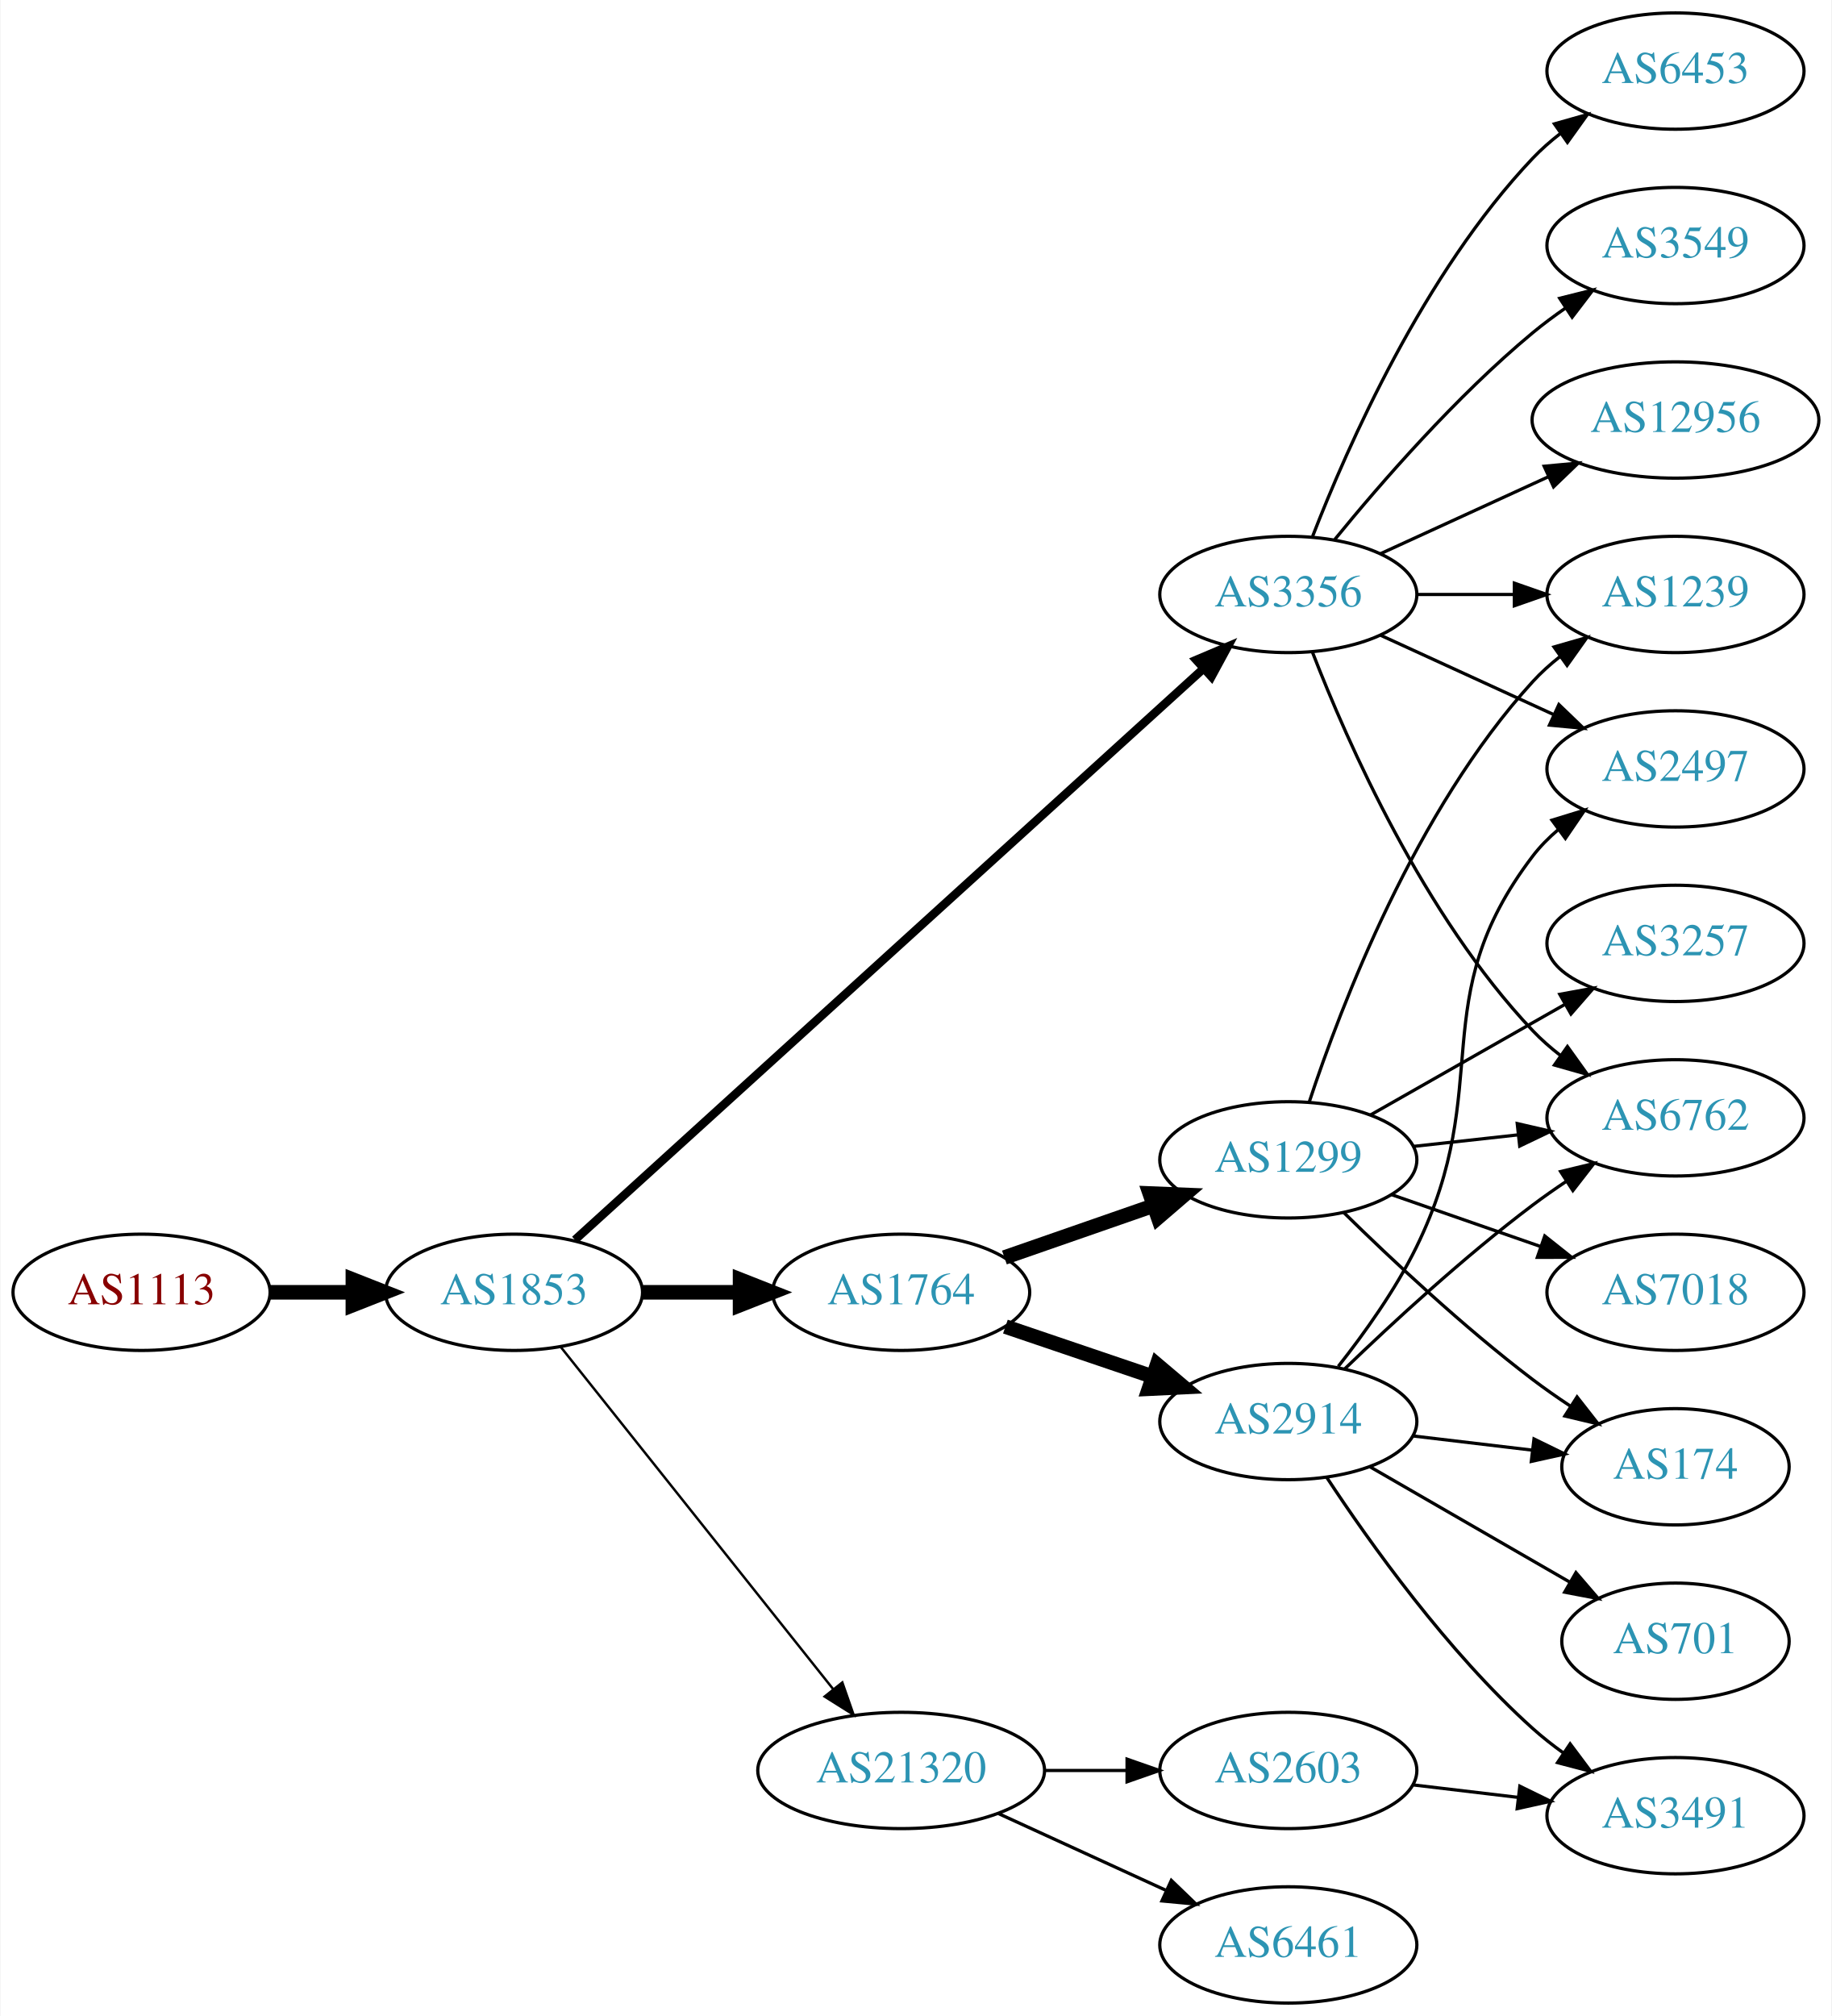
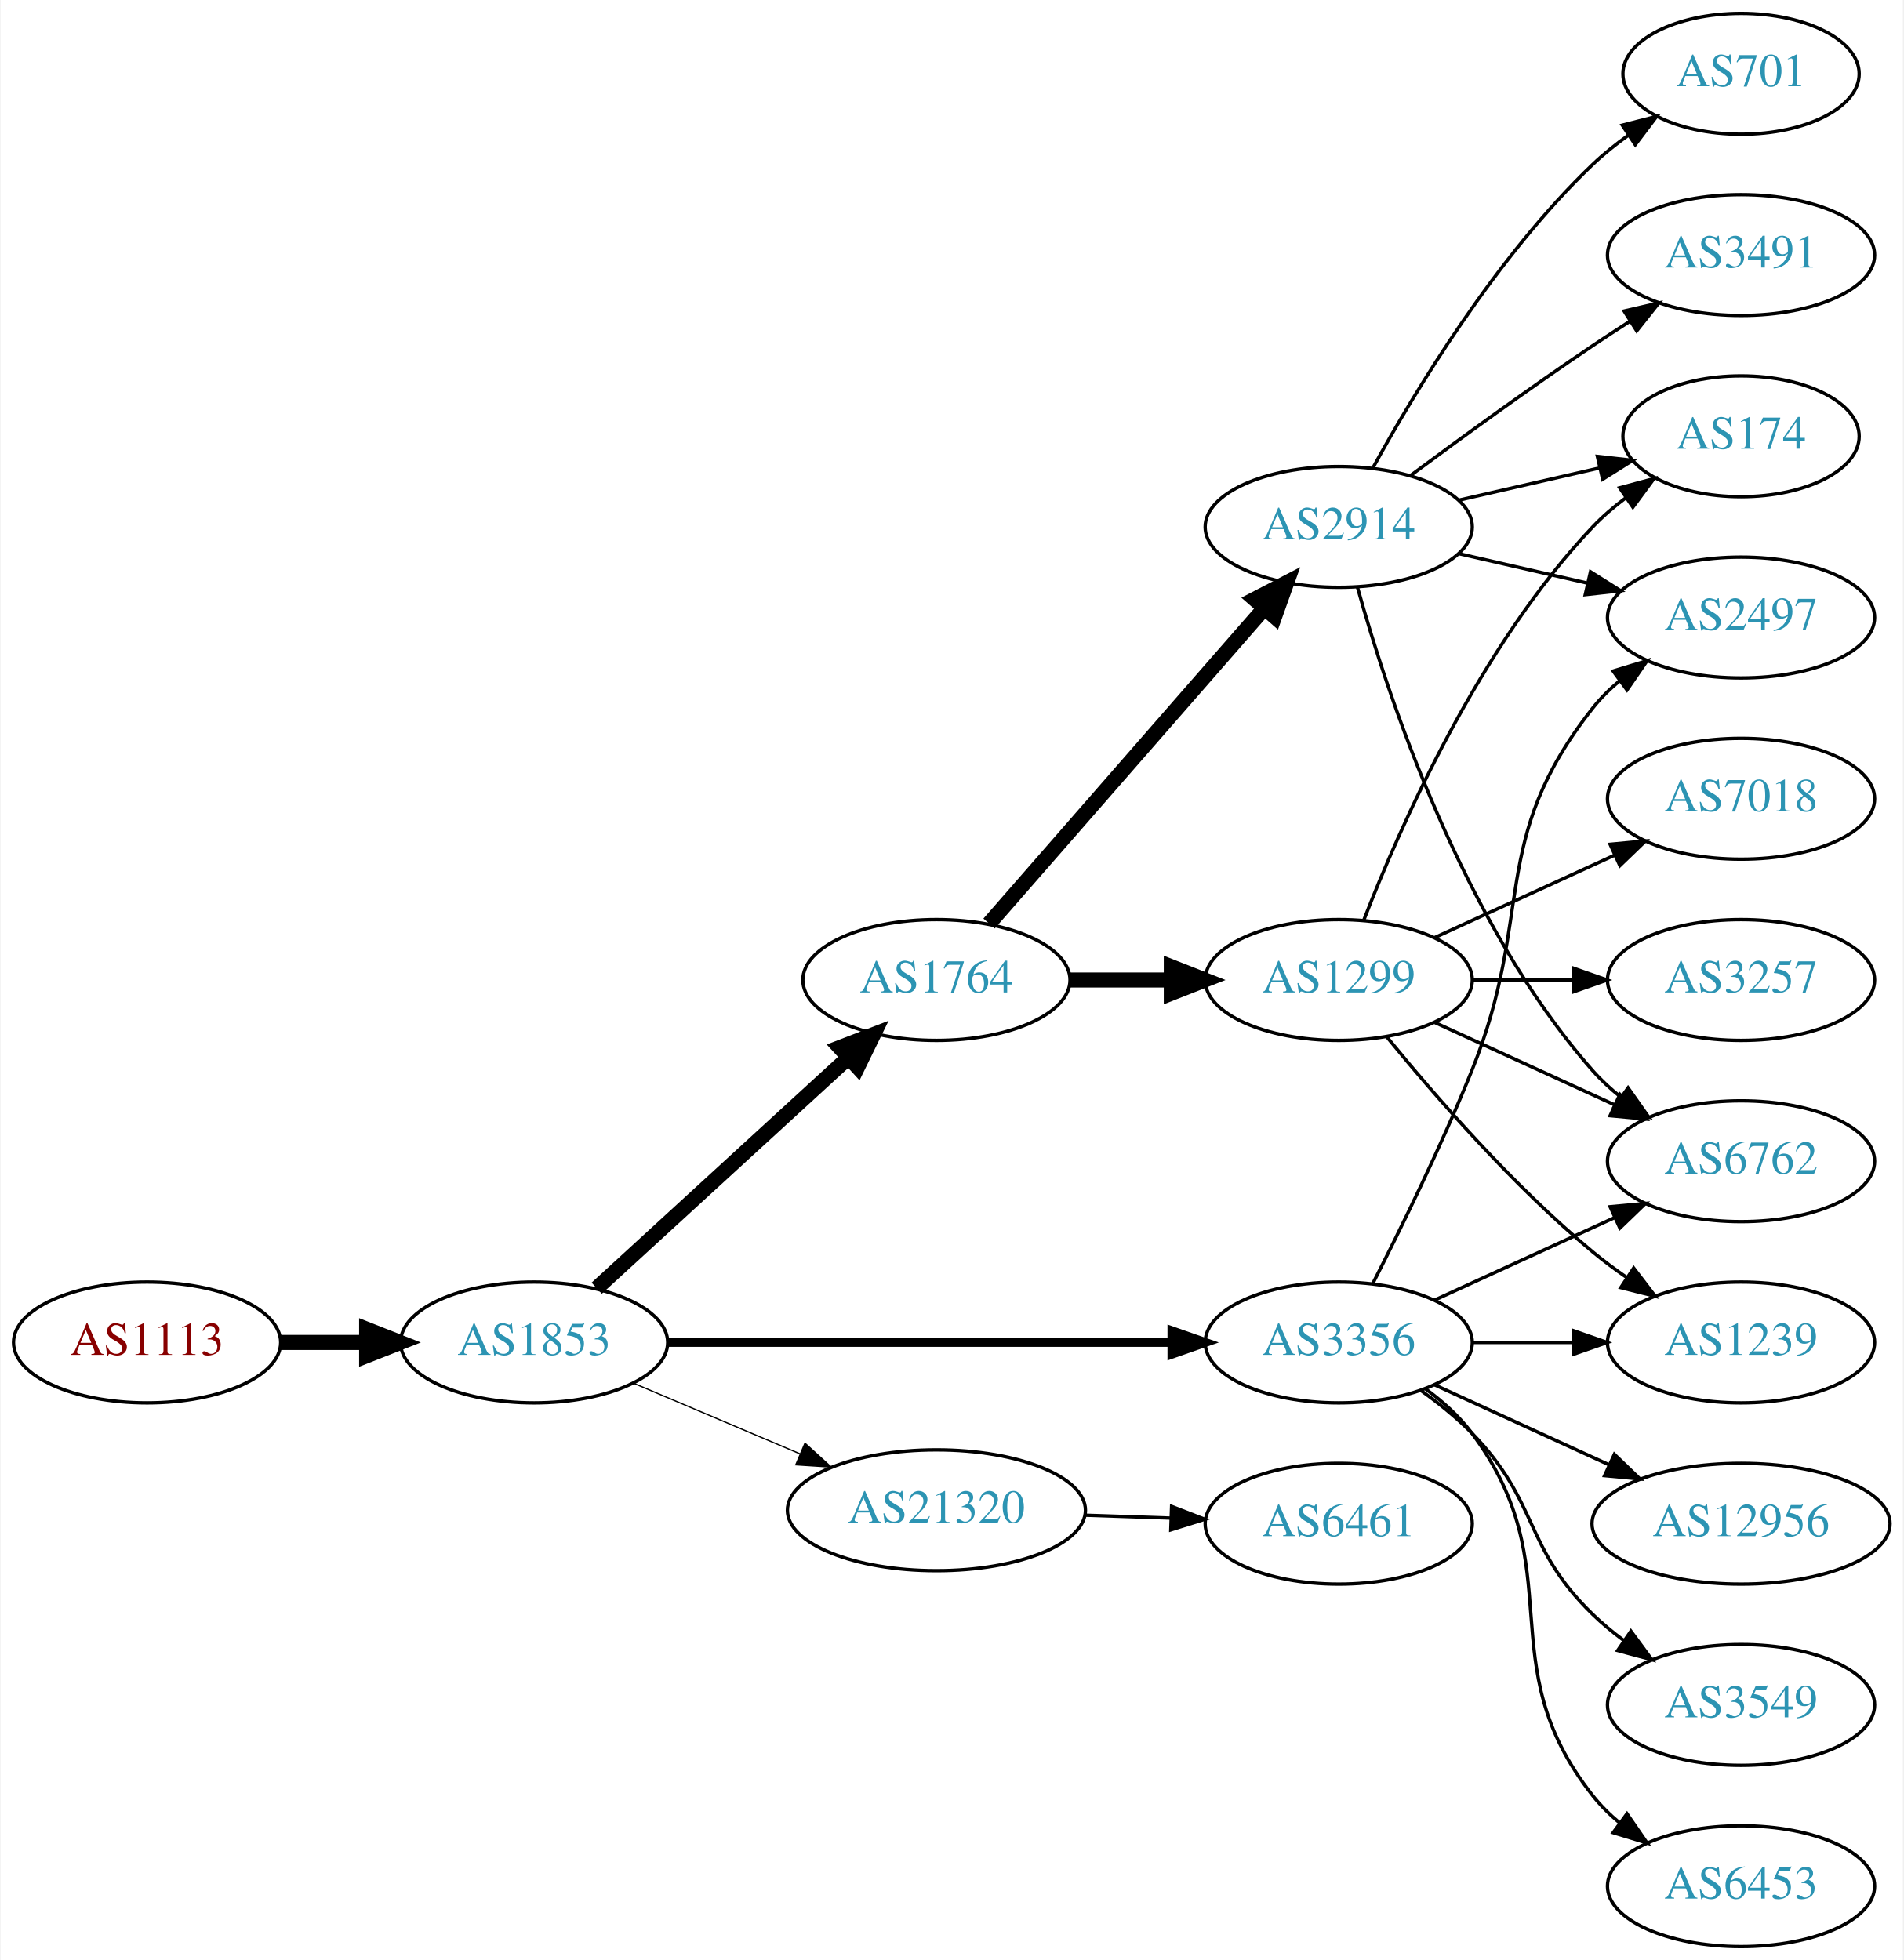
- <svg xmlns="http://www.w3.org/2000/svg" xmlns:xlink="http://www.w3.org/1999/xlink" width="567pt" height="624pt" viewBox="0.00 0.00 566.66 624.00">
-   <g id="graph0" class="graph" transform="scale(1 1) rotate(0) translate(4 620)">
-     <polygon fill="white" stroke="none" points="-4,4 -4,-620 562.663,-620 562.663,4 -4,4" />
+ <svg xmlns="http://www.w3.org/2000/svg" xmlns:xlink="http://www.w3.org/1999/xlink" width="567pt" height="584pt" viewBox="0.00 0.00 566.66 584.00">
+   <g id="graph0" class="graph" transform="scale(1 1) rotate(0) translate(4 580)">
+     <polygon fill="white" stroke="none" points="-4,4 -4,-580 562.663,-580 562.663,4 -4,4" />
    <g id="node1" class="node">
      <g id="a_node1">
        <a xlink:href="/asn/1113" xlink:title="AS1113 ~ Technische Universitaet Graz, AT [AT]">
-           <ellipse fill="#ffffff" stroke="black" cx="39.647" cy="-220" rx="39.794" ry="18" />
-           <text text-anchor="middle" x="39.647" y="-216.3" font-family="Times,serif" font-size="14.00" fill="#880000">AS1113</text>
+           <ellipse fill="#ffffff" stroke="black" cx="39.647" cy="-180" rx="39.794" ry="18" />
+           <text text-anchor="middle" x="39.647" y="-176.3" font-family="Times,serif" font-size="14.00" fill="#880000">AS1113</text>
        </a>
      </g>
    </g>
    <g id="node2" class="node">
      <g id="a_node2">
        <a xlink:href="/asn/1853" xlink:title="AS1853 ~ ACOnet Backbone [AT]">
-           <ellipse fill="#ffffff" stroke="black" cx="154.939" cy="-220" rx="39.794" ry="18" />
-           <text text-anchor="middle" x="154.939" y="-216.3" font-family="Times,serif" font-size="14.00" fill="#2c94b3">AS1853</text>
+           <ellipse fill="#ffffff" stroke="black" cx="154.939" cy="-180" rx="39.794" ry="18" />
+           <text text-anchor="middle" x="154.939" y="-176.3" font-family="Times,serif" font-size="14.00" fill="#2c94b3">AS1853</text>
        </a>
      </g>
    </g>
    <g id="edge1" class="edge">
-       <path fill="none" stroke="black" stroke-width="4.5" d="M79.319,-220C87.522,-220 96.286,-220 104.818,-220" />
-       <polygon fill="black" stroke="black" stroke-width="4.5" points="105.057,-223.938 115.057,-220 105.057,-216.063 105.057,-223.938" />
+       <path fill="none" stroke="black" stroke-width="4.5" d="M79.319,-180C87.522,-180 96.286,-180 104.818,-180" />
+       <polygon fill="black" stroke="black" stroke-width="4.5" points="105.057,-183.938 115.057,-180 105.057,-176.063 105.057,-183.938" />
    </g>
    <g id="node3" class="node">
      <g id="a_node3">
-         <a xlink:href="/asn/3356" xlink:title="AS3356 ~ Level 3 Parent, LLC [US]">
-           <ellipse fill="#ffffff" stroke="black" cx="394.625" cy="-436" rx="39.794" ry="18" />
-           <text text-anchor="middle" x="394.625" y="-432.3" font-family="Times,serif" font-size="14.00" fill="#2c94b3">AS3356</text>
+         <a xlink:href="/asn/1764" xlink:title="AS1764 ~ NEXTLAYER-AS [AT]">
+           <ellipse fill="#ffffff" stroke="black" cx="274.782" cy="-288" rx="39.794" ry="18" />
+           <text text-anchor="middle" x="274.782" y="-284.3" font-family="Times,serif" font-size="14.00" fill="#2c94b3">AS1764</text>
        </a>
      </g>
    </g>
    <g id="edge2" class="edge">
-       <path fill="none" stroke="black" stroke-width="2.625" d="M173.804,-236.235C215.632,-274.247 320.026,-369.116 368.348,-413.03" />
-       <polygon fill="black" stroke="black" stroke-width="2.625" points="366.122,-415.736 375.876,-419.871 370.83,-410.555 366.122,-415.736" />
+       <path fill="none" stroke="black" stroke-width="4.5" d="M173.582,-196.169C193.454,-214.382 225.917,-244.133 248.486,-264.817" />
+       <polygon fill="black" stroke="black" stroke-width="4.5" points="245.987,-267.867 256.019,-271.721 251.307,-262.061 245.987,-267.867" />
    </g>
    <g id="node4" class="node">
      <g id="a_node4">
-         <a xlink:href="/asn/1764" xlink:title="AS1764 ~ NEXTLAYER-AS [AT]">
-           <ellipse fill="#ffffff" stroke="black" cx="274.782" cy="-220" rx="39.794" ry="18" />
-           <text text-anchor="middle" x="274.782" y="-216.3" font-family="Times,serif" font-size="14.00" fill="#2c94b3">AS1764</text>
+         <a xlink:href="/asn/3356" xlink:title="AS3356 ~ Level 3 Parent, LLC [US]">
+           <ellipse fill="#ffffff" stroke="black" cx="394.625" cy="-180" rx="39.794" ry="18" />
+           <text text-anchor="middle" x="394.625" y="-176.3" font-family="Times,serif" font-size="14.00" fill="#2c94b3">AS3356</text>
        </a>
      </g>
    </g>
    <g id="edge3" class="edge">
-       <path fill="none" stroke="black" stroke-width="4.5" d="M194.852,-220C204.405,-220 214.755,-220 224.718,-220" />
-       <polygon fill="black" stroke="black" stroke-width="4.5" points="224.91,-223.938 234.91,-220 224.91,-216.063 224.91,-223.938" />
+       <path fill="none" stroke="black" stroke-width="2.625" d="M194.657,-180C235.575,-180 300.215,-180 344.649,-180" />
+       <polygon fill="black" stroke="black" stroke-width="2.625" points="344.924,-183.5 354.924,-180 344.924,-176.5 344.924,-183.5" />
    </g>
    <g id="node5" class="node">
      <g id="a_node5">
        <a xlink:href="/asn/21320" xlink:title="AS21320 ~ GEANT Vereniging [EU]">
-           <ellipse fill="#ffffff" stroke="black" cx="274.782" cy="-72" rx="44.393" ry="18" />
-           <text text-anchor="middle" x="274.782" y="-68.3" font-family="Times,serif" font-size="14.00" fill="#2c94b3">AS21320</text>
+           <ellipse fill="#ffffff" stroke="black" cx="274.782" cy="-130" rx="44.393" ry="18" />
+           <text text-anchor="middle" x="274.782" y="-126.3" font-family="Times,serif" font-size="14.00" fill="#2c94b3">AS21320</text>
        </a>
      </g>
    </g>
    <g id="edge4" class="edge">
-       <path fill="none" stroke="black" stroke-width="0.75" d="M169.457,-203.023C190.125,-177.066 229.703,-127.36 253.724,-97.191" />
-       <polygon fill="black" stroke="black" stroke-width="0.75" points="256.568,-99.239 260.059,-89.235 251.092,-94.878 256.568,-99.239" />
+       <path fill="none" stroke="black" stroke-width="0.375" d="M184.466,-167.896C199.385,-161.566 217.883,-153.718 234.169,-146.808" />
+       <polygon fill="black" stroke="black" stroke-width="0.375" points="235.62,-149.994 243.459,-142.866 232.886,-143.55 235.62,-149.994" />
    </g>
    <g id="node6" class="node">
      <g id="a_node6">
-         <a xlink:href="/asn/1239" xlink:title="AS1239 ~ Sprint [US]">
-           <ellipse fill="#ffffff" stroke="black" cx="514.467" cy="-436" rx="39.794" ry="18" />
-           <text text-anchor="middle" x="514.467" y="-432.3" font-family="Times,serif" font-size="14.00" fill="#2c94b3">AS1239</text>
+         <a xlink:href="/asn/1299" xlink:title="AS1299 ~ Telia Carrier [EU]">
+           <ellipse fill="#ffffff" stroke="black" cx="394.625" cy="-288" rx="39.794" ry="18" />
+           <text text-anchor="middle" x="394.625" y="-284.3" font-family="Times,serif" font-size="14.00" fill="#2c94b3">AS1299</text>
        </a>
      </g>
    </g>
    <g id="edge5" class="edge">
-       <path fill="none" stroke="black" d="M434.537,-436C444.091,-436 454.44,-436 464.403,-436" />
-       <polygon fill="black" stroke="black" points="464.595,-439.5 474.595,-436 464.595,-432.5 464.595,-439.5" />
+       <path fill="none" stroke="black" stroke-width="4.5" d="M314.695,-288C324.248,-288 334.598,-288 344.56,-288" />
+       <polygon fill="black" stroke="black" stroke-width="4.5" points="344.753,-291.938 354.753,-288 344.753,-284.063 344.753,-291.938" />
    </g>
    <g id="node7" class="node">
      <g id="a_node7">
+         <a xlink:href="/asn/2914" xlink:title="AS2914 ~ NTT America, Inc. [US]">
+           <ellipse fill="#ffffff" stroke="black" cx="394.625" cy="-423" rx="39.794" ry="18" />
+           <text text-anchor="middle" x="394.625" y="-419.3" font-family="Times,serif" font-size="14.00" fill="#2c94b3">AS2914</text>
+         </a>
+       </g>
+     </g>
+     <g id="edge6" class="edge">
+       <path fill="none" stroke="black" stroke-width="4.5" d="M290.469,-304.825C311.045,-328.397 348.583,-371.4 372.256,-398.52" />
+       <polygon fill="black" stroke="black" stroke-width="4.5" points="369.581,-401.443 379.123,-406.387 375.513,-396.264 369.581,-401.443" />
+     </g>
+     <g id="node9" class="node">
+       <g id="a_node9">
+         <a xlink:href="/asn/1239" xlink:title="AS1239 ~ Sprint [US]">
+           <ellipse fill="#ffffff" stroke="black" cx="514.467" cy="-180" rx="39.794" ry="18" />
+           <text text-anchor="middle" x="514.467" y="-176.3" font-family="Times,serif" font-size="14.00" fill="#2c94b3">AS1239</text>
+         </a>
+       </g>
+     </g>
+     <g id="edge14" class="edge">
+       <path fill="none" stroke="black" d="M434.537,-180C444.091,-180 454.44,-180 464.403,-180" />
+       <polygon fill="black" stroke="black" points="464.595,-183.5 474.595,-180 464.595,-176.5 464.595,-183.5" />
+     </g>
+     <g id="node10" class="node">
+       <g id="a_node10">
        <a xlink:href="/asn/6762" xlink:title="AS6762 ~ TELECOM ITALIA SPARKLE S.p.A. [IT]">
-           <ellipse fill="#ffffff" stroke="black" cx="514.467" cy="-274" rx="39.794" ry="18" />
-           <text text-anchor="middle" x="514.467" y="-270.3" font-family="Times,serif" font-size="14.00" fill="#2c94b3">AS6762</text>
-         </a>
-       </g>
-     </g>
-     <g id="edge6" class="edge">
-       <path fill="none" stroke="black" d="M402.148,-418.006C412.898,-390.272 436.555,-336.571 470.271,-301 472.857,-298.272 475.774,-295.706 478.843,-293.323" />
-       <polygon fill="black" stroke="black" points="481.021,-296.07 487.191,-287.457 476.997,-290.342 481.021,-296.07" />
+           <ellipse fill="#ffffff" stroke="black" cx="514.467" cy="-234" rx="39.794" ry="18" />
+           <text text-anchor="middle" x="514.467" y="-230.3" font-family="Times,serif" font-size="14.00" fill="#2c94b3">AS6762</text>
+         </a>
+       </g>
+     </g>
+     <g id="edge16" class="edge">
+       <path fill="none" stroke="black" d="M423.253,-192.661C439.21,-199.973 459.481,-209.261 476.764,-217.181" />
+       <polygon fill="black" stroke="black" points="475.462,-220.435 486.011,-221.419 478.378,-214.071 475.462,-220.435" />
+     </g>
+     <g id="node13" class="node">
+       <g id="a_node13">
+         <a xlink:href="/asn/2497" xlink:title="AS2497 ~ Internet Initiative Japan Inc. [JP]">
+           <ellipse fill="#ffffff" stroke="black" cx="514.467" cy="-396" rx="39.794" ry="18" />
+           <text text-anchor="middle" x="514.467" y="-392.3" font-family="Times,serif" font-size="14.00" fill="#2c94b3">AS2497</text>
+         </a>
+       </g>
+     </g>
+     <g id="edge12" class="edge">
+       <path fill="none" stroke="black" d="M404.705,-197.417C412.974,-213.634 425.235,-238.603 434.271,-261 453.201,-307.922 438.972,-329.246 470.271,-369 472.596,-371.953 475.34,-374.67 478.299,-377.147" />
+       <polygon fill="black" stroke="black" points="476.358,-380.064 486.496,-383.145 480.492,-374.415 476.358,-380.064" />
+     </g>
+     <g id="node14" class="node">
+       <g id="a_node14">
+         <a xlink:href="/asn/12956" xlink:title="AS12956 ~ TELXIUS [ES]">
+           <ellipse fill="#ffffff" stroke="black" cx="514.467" cy="-126" rx="44.393" ry="18" />
+           <text text-anchor="middle" x="514.467" y="-122.3" font-family="Times,serif" font-size="14.00" fill="#2c94b3">AS12956</text>
+         </a>
+       </g>
+     </g>
+     <g id="edge13" class="edge">
+       <path fill="none" stroke="black" d="M423.253,-167.339C438.751,-160.238 458.318,-151.272 475.264,-143.506" />
+       <polygon fill="black" stroke="black" points="476.734,-146.683 484.367,-139.335 473.818,-140.319 476.734,-146.683" />
+     </g>
+     <g id="node15" class="node">
+       <g id="a_node15">
+         <a xlink:href="/asn/3549" xlink:title="AS3549 ~ Level 3 Parent, LLC [US]">
+           <ellipse fill="#ffffff" stroke="black" cx="514.467" cy="-72" rx="39.794" ry="18" />
+           <text text-anchor="middle" x="514.467" y="-68.3" font-family="Times,serif" font-size="14.00" fill="#2c94b3">AS3549</text>
+         </a>
+       </g>
+     </g>
+     <g id="edge15" class="edge">
+       <path fill="none" stroke="black" d="M419.219,-165.611C424.475,-161.852 429.806,-157.563 434.271,-153 454.443,-132.383 449.578,-119.094 470.271,-99 473.116,-96.237 476.29,-93.614 479.59,-91.166" />
+       <polygon fill="black" stroke="black" points="481.656,-93.993 487.938,-85.462 477.707,-88.214 481.656,-93.993" />
+     </g>
+     <g id="node16" class="node">
+       <g id="a_node16">
+         <a xlink:href="/asn/6453" xlink:title="AS6453 ~ TATA COMMUNICATIONS (AMERICA) INC [US]">
+           <ellipse fill="#ffffff" stroke="black" cx="514.467" cy="-18" rx="39.794" ry="18" />
+           <text text-anchor="middle" x="514.467" y="-14.3" font-family="Times,serif" font-size="14.00" fill="#2c94b3">AS6453</text>
+         </a>
+       </g>
+     </g>
+     <g id="edge17" class="edge">
+       <path fill="none" stroke="black" d="M420.555,-166.118C425.631,-162.389 430.549,-157.984 434.271,-153 464.542,-112.458 438.972,-84.754 470.271,-45 472.596,-42.047 475.34,-39.33 478.299,-36.853" />
+       <polygon fill="black" stroke="black" points="480.492,-39.585 486.496,-30.855 476.358,-33.936 480.492,-39.585" />
+     </g>
+     <g id="node17" class="node">
+       <g id="a_node17">
+         <a xlink:href="/asn/6461" xlink:title="AS6461 ~ Zayo Bandwidth [US]">
+           <ellipse fill="#ffffff" stroke="black" cx="394.625" cy="-126" rx="39.794" ry="18" />
+           <text text-anchor="middle" x="394.625" y="-122.3" font-family="Times,serif" font-size="14.00" fill="#2c94b3">AS6461</text>
+         </a>
+       </g>
+     </g>
+     <g id="edge18" class="edge">
+       <path fill="none" stroke="black" d="M318.993,-128.533C327.306,-128.251 336.068,-127.954 344.551,-127.666" />
+       <polygon fill="black" stroke="black" points="344.834,-131.158 354.709,-127.321 344.596,-124.162 344.834,-131.158" />
    </g>
    <g id="node8" class="node">
      <g id="a_node8">
-         <a xlink:href="/asn/6453" xlink:title="AS6453 ~ TATA COMMUNICATIONS (AMERICA) INC [US]">
-           <ellipse fill="#ffffff" stroke="black" cx="514.467" cy="-598" rx="39.794" ry="18" />
-           <text text-anchor="middle" x="514.467" y="-594.3" font-family="Times,serif" font-size="14.00" fill="#2c94b3">AS6453</text>
+         <a xlink:href="/asn/174" xlink:title="AS174 ~ Cogent Communications [US]">
+           <ellipse fill="#ffffff" stroke="black" cx="514.467" cy="-450" rx="35.194" ry="18" />
+           <text text-anchor="middle" x="514.467" y="-446.3" font-family="Times,serif" font-size="14.00" fill="#2c94b3">AS174</text>
        </a>
      </g>
    </g>
    <g id="edge7" class="edge">
-       <path fill="none" stroke="black" d="M402.148,-453.994C412.898,-481.728 436.555,-535.429 470.271,-571 472.857,-573.728 475.774,-576.294 478.843,-578.677" />
-       <polygon fill="black" stroke="black" points="476.997,-581.658 487.191,-584.543 481.021,-575.93 476.997,-581.658" />
-     </g>
-     <g id="node9" class="node">
-       <g id="a_node9">
-         <a xlink:href="/asn/3549" xlink:title="AS3549 ~ Level 3 Parent, LLC [US]">
-           <ellipse fill="#ffffff" stroke="black" cx="514.467" cy="-544" rx="39.794" ry="18" />
-           <text text-anchor="middle" x="514.467" y="-540.3" font-family="Times,serif" font-size="14.00" fill="#2c94b3">AS3549</text>
-         </a>
-       </g>
+       <path fill="none" stroke="black" d="M402.148,-305.994C412.898,-333.728 436.555,-387.429 470.271,-423 473.214,-426.105 476.587,-429.001 480.123,-431.655" />
+       <polygon fill="black" stroke="black" points="478.308,-434.654 488.542,-437.397 482.252,-428.871 478.308,-434.654" />
    </g>
    <g id="edge8" class="edge">
-       <path fill="none" stroke="black" d="M409.044,-453.065C423.158,-470.375 446.573,-497.345 470.271,-517 473.487,-519.668 476.988,-522.27 480.558,-524.741" />
-       <polygon fill="black" stroke="black" points="478.636,-527.666 488.915,-530.236 482.482,-521.817 478.636,-527.666" />
-     </g>
-     <g id="node10" class="node">
-       <g id="a_node10">
-         <a xlink:href="/asn/2497" xlink:title="AS2497 ~ Internet Initiative Japan Inc. [JP]">
-           <ellipse fill="#ffffff" stroke="black" cx="514.467" cy="-382" rx="39.794" ry="18" />
-           <text text-anchor="middle" x="514.467" y="-378.3" font-family="Times,serif" font-size="14.00" fill="#2c94b3">AS2497</text>
-         </a>
-       </g>
+       <path fill="none" stroke="black" d="M409.044,-270.935C423.158,-253.625 446.573,-226.655 470.271,-207 473.487,-204.332 476.988,-201.73 480.558,-199.259" />
+       <polygon fill="black" stroke="black" points="482.482,-202.183 488.915,-193.764 478.636,-196.334 482.482,-202.183" />
    </g>
    <g id="edge9" class="edge">
-       <path fill="none" stroke="black" d="M423.253,-423.339C439.21,-416.027 459.481,-406.739 476.764,-398.819" />
-       <polygon fill="black" stroke="black" points="478.378,-401.929 486.011,-394.581 475.462,-395.565 478.378,-401.929" />
+       <path fill="none" stroke="black" d="M423.253,-275.339C439.21,-268.027 459.481,-258.739 476.764,-250.819" />
+       <polygon fill="black" stroke="black" points="478.378,-253.929 486.011,-246.581 475.462,-247.565 478.378,-253.929" />
    </g>
    <g id="node11" class="node">
      <g id="a_node11">
-         <a xlink:href="/asn/12956" xlink:title="AS12956 ~ TELXIUS [ES]">
-           <ellipse fill="#ffffff" stroke="black" cx="514.467" cy="-490" rx="44.393" ry="18" />
-           <text text-anchor="middle" x="514.467" y="-486.3" font-family="Times,serif" font-size="14.00" fill="#2c94b3">AS12956</text>
+         <a xlink:href="/asn/7018" xlink:title="AS7018 ~ AT&amp;T Services, Inc. [US]">
+           <ellipse fill="#ffffff" stroke="black" cx="514.467" cy="-342" rx="39.794" ry="18" />
+           <text text-anchor="middle" x="514.467" y="-338.3" font-family="Times,serif" font-size="14.00" fill="#2c94b3">AS7018</text>
        </a>
      </g>
    </g>
    <g id="edge10" class="edge">
-       <path fill="none" stroke="black" d="M423.253,-448.661C438.751,-455.762 458.318,-464.728 475.264,-472.494" />
-       <polygon fill="black" stroke="black" points="473.818,-475.681 484.367,-476.665 476.734,-469.317 473.818,-475.681" />
+       <path fill="none" stroke="black" d="M423.253,-300.661C439.21,-307.973 459.481,-317.261 476.764,-325.181" />
+       <polygon fill="black" stroke="black" points="475.462,-328.435 486.011,-329.419 478.378,-322.071 475.462,-328.435" />
    </g>
    <g id="node12" class="node">
      <g id="a_node12">
-         <a xlink:href="/asn/2914" xlink:title="AS2914 ~ NTT America, Inc. [US]">
-           <ellipse fill="#ffffff" stroke="black" cx="394.625" cy="-180" rx="39.794" ry="18" />
-           <text text-anchor="middle" x="394.625" y="-176.3" font-family="Times,serif" font-size="14.00" fill="#2c94b3">AS2914</text>
+         <a xlink:href="/asn/3257" xlink:title="AS3257 ~ GTT [DE]">
+           <ellipse fill="#ffffff" stroke="black" cx="514.467" cy="-288" rx="39.794" ry="18" />
+           <text text-anchor="middle" x="514.467" y="-284.3" font-family="Times,serif" font-size="14.00" fill="#2c94b3">AS3257</text>
        </a>
      </g>
    </g>
    <g id="edge11" class="edge">
-       <path fill="none" stroke="black" stroke-width="4.5" d="M307.052,-209.386C321.036,-204.639 337.707,-198.981 352.668,-193.902" />
-       <polygon fill="black" stroke="black" stroke-width="4.5" points="354.004,-197.607 362.208,-190.664 351.473,-190.15 354.004,-197.607" />
-     </g>
-     <g id="node13" class="node">
-       <g id="a_node13">
-         <a xlink:href="/asn/1299" xlink:title="AS1299 ~ Telia Carrier [EU]">
-           <ellipse fill="#ffffff" stroke="black" cx="394.625" cy="-261" rx="39.794" ry="18" />
-           <text text-anchor="middle" x="394.625" y="-257.3" font-family="Times,serif" font-size="14.00" fill="#2c94b3">AS1299</text>
-         </a>
-       </g>
-     </g>
-     <g id="edge12" class="edge">
-       <path fill="none" stroke="black" stroke-width="4.5" d="M306.744,-230.772C320.84,-235.677 337.717,-241.548 352.83,-246.807" />
-       <polygon fill="black" stroke="black" stroke-width="4.5" points="351.722,-250.59 362.46,-250.157 354.31,-243.152 351.722,-250.59" />
+       <path fill="none" stroke="black" d="M434.537,-288C444.091,-288 454.44,-288 464.403,-288" />
+       <polygon fill="black" stroke="black" points="464.595,-291.5 474.595,-288 464.595,-284.5 464.595,-291.5" />
+     </g>
+     <g id="edge23" class="edge">
+       <path fill="none" stroke="black" d="M430.344,-430.955C443.436,-433.955 458.459,-437.396 472.099,-440.522" />
+       <polygon fill="black" stroke="black" points="471.677,-444.016 482.207,-442.838 473.241,-437.193 471.677,-444.016" />
+     </g>
+     <g id="edge20" class="edge">
+       <path fill="none" stroke="black" d="M400.197,-405.054C409.103,-373.005 431.387,-305.158 470.271,-261 472.755,-258.179 475.605,-255.551 478.63,-253.129" />
+       <polygon fill="black" stroke="black" points="480.816,-255.869 486.92,-247.209 476.748,-250.172 480.816,-255.869" />
+     </g>
+     <g id="edge22" class="edge">
+       <path fill="none" stroke="black" d="M430.344,-415.045C442.344,-412.296 455.965,-409.175 468.657,-406.267" />
+       <polygon fill="black" stroke="black" points="469.623,-409.636 478.589,-403.991 468.06,-402.813 469.623,-409.636" />
+     </g>
+     <g id="node18" class="node">
+       <g id="a_node18">
+         <a xlink:href="/asn/3491" xlink:title="AS3491 ~ PCCW Global, Inc. [US]">
+           <ellipse fill="#ffffff" stroke="black" cx="514.467" cy="-504" rx="39.794" ry="18" />
+           <text text-anchor="middle" x="514.467" y="-500.3" font-family="Times,serif" font-size="14.00" fill="#2c94b3">AS3491</text>
+         </a>
+       </g>
+     </g>
+     <g id="edge19" class="edge">
+       <path fill="none" stroke="black" d="M415.955,-438.277C430.817,-449.304 451.562,-464.407 470.271,-477 473.82,-479.389 477.57,-481.839 481.319,-484.242" />
+       <polygon fill="black" stroke="black" points="479.645,-487.325 489.967,-489.712 483.387,-481.409 479.645,-487.325" />
    </g>
    <g id="node19" class="node">
      <g id="a_node19">
-         <a xlink:href="/asn/6461" xlink:title="AS6461 ~ Zayo Bandwidth [US]">
-           <ellipse fill="#ffffff" stroke="black" cx="394.625" cy="-18" rx="39.794" ry="18" />
-           <text text-anchor="middle" x="394.625" y="-14.3" font-family="Times,serif" font-size="14.00" fill="#2c94b3">AS6461</text>
-         </a>
-       </g>
-     </g>
-     <g id="edge23" class="edge">
-       <path fill="none" stroke="black" d="M304.912,-58.652C320.523,-51.498 339.92,-42.609 356.593,-34.969" />
-       <polygon fill="black" stroke="black" points="358.412,-37.986 366.045,-30.638 355.496,-31.622 358.412,-37.986" />
-     </g>
-     <g id="node20" class="node">
-       <g id="a_node20">
-         <a xlink:href="/asn/2603" xlink:title="AS2603 ~ NORDUnet [NO]">
-           <ellipse fill="#ffffff" stroke="black" cx="394.625" cy="-72" rx="39.794" ry="18" />
-           <text text-anchor="middle" x="394.625" y="-68.3" font-family="Times,serif" font-size="14.00" fill="#2c94b3">AS2603</text>
-         </a>
-       </g>
-     </g>
-     <g id="edge24" class="edge">
-       <path fill="none" stroke="black" d="M318.993,-72C327.306,-72 336.068,-72 344.551,-72" />
-       <polygon fill="black" stroke="black" points="344.709,-75.5 354.709,-72 344.709,-68.5 344.709,-75.5" />
-     </g>
-     <g id="edge17" class="edge">
-       <path fill="none" stroke="black" d="M412.102,-196.309C426.77,-210.449 449.12,-231.086 470.271,-247 473.61,-249.512 477.188,-252.017 480.803,-254.432" />
-       <polygon fill="black" stroke="black" points="478.911,-257.376 489.21,-259.862 482.709,-251.496 478.911,-257.376" />
-     </g>
-     <g id="edge16" class="edge">
-       <path fill="none" stroke="black" d="M410.082,-197.059C418.122,-207.246 427.784,-220.746 434.271,-234 458.937,-284.395 436.286,-310.356 470.271,-355 472.548,-357.991 475.259,-360.732 478.198,-363.226" />
-       <polygon fill="black" stroke="black" points="476.24,-366.13 486.366,-369.245 480.392,-360.495 476.24,-366.13" />
-     </g>
-     <g id="node14" class="node">
-       <g id="a_node14">
        <a xlink:href="/asn/701" xlink:title="AS701 ~ UUNET [US]">
-           <ellipse fill="#ffffff" stroke="black" cx="514.467" cy="-112" rx="35.194" ry="18" />
-           <text text-anchor="middle" x="514.467" y="-108.3" font-family="Times,serif" font-size="14.00" fill="#2c94b3">AS701</text>
-         </a>
-       </g>
-     </g>
-     <g id="edge13" class="edge">
-       <path fill="none" stroke="black" d="M419.756,-166.075C437.66,-155.744 462.242,-141.559 481.736,-130.31" />
-       <polygon fill="black" stroke="black" points="483.657,-133.243 490.569,-125.213 480.158,-127.18 483.657,-133.243" />
-     </g>
-     <g id="node15" class="node">
-       <g id="a_node15">
-         <a xlink:href="/asn/3491" xlink:title="AS3491 ~ PCCW Global, Inc. [US]">
-           <ellipse fill="#ffffff" stroke="black" cx="514.467" cy="-58" rx="39.794" ry="18" />
-           <text text-anchor="middle" x="514.467" y="-54.3" font-family="Times,serif" font-size="14.00" fill="#2c94b3">AS3491</text>
-         </a>
-       </g>
-     </g>
-     <g id="edge14" class="edge">
-       <path fill="none" stroke="black" d="M406.49,-162.748C419.813,-142.5 443.897,-108.685 470.271,-85 473.222,-82.35 476.464,-79.8 479.806,-77.396" />
-       <polygon fill="black" stroke="black" points="481.86,-80.233 488.206,-71.749 477.954,-74.424 481.86,-80.233" />
-     </g>
-     <g id="node16" class="node">
-       <g id="a_node16">
-         <a xlink:href="/asn/174" xlink:title="AS174 ~ Cogent Communications [US]">
-           <ellipse fill="#ffffff" stroke="black" cx="514.467" cy="-166" rx="35.194" ry="18" />
-           <text text-anchor="middle" x="514.467" y="-162.3" font-family="Times,serif" font-size="14.00" fill="#2c94b3">AS174</text>
-         </a>
-       </g>
-     </g>
-     <g id="edge15" class="edge">
-       <path fill="none" stroke="black" d="M433.235,-175.532C444.905,-174.145 457.863,-172.606 469.903,-171.176" />
-       <polygon fill="black" stroke="black" points="470.673,-174.609 480.19,-169.953 469.847,-167.658 470.673,-174.609" />
-     </g>
-     <g id="edge19" class="edge">
-       <path fill="none" stroke="black" d="M401.065,-278.796C410.888,-308.6 433.999,-369.247 470.271,-409 472.804,-411.777 475.687,-414.375 478.734,-416.779" />
-       <polygon fill="black" stroke="black" points="476.869,-419.747 487.052,-422.673 480.916,-414.036 476.869,-419.747" />
-     </g>
-     <g id="edge22" class="edge">
-       <path fill="none" stroke="black" d="M433.235,-265.149C443.546,-266.287 454.863,-267.535 465.663,-268.726" />
-       <polygon fill="black" stroke="black" points="465.487,-272.228 475.81,-269.846 466.254,-265.27 465.487,-272.228" />
+           <ellipse fill="#ffffff" stroke="black" cx="514.467" cy="-558" rx="35.194" ry="18" />
+           <text text-anchor="middle" x="514.467" y="-554.3" font-family="Times,serif" font-size="14.00" fill="#2c94b3">AS701</text>
+         </a>
+       </g>
    </g>
    <g id="edge21" class="edge">
-       <path fill="none" stroke="black" d="M411.773,-244.704C426.409,-230.329 448.898,-209.205 470.271,-193 473.938,-190.22 477.898,-187.454 481.882,-184.813" />
-       <polygon fill="black" stroke="black" points="484.002,-187.611 490.534,-179.269 480.226,-181.717 484.002,-187.611" />
-     </g>
-     <g id="node17" class="node">
-       <g id="a_node17">
-         <a xlink:href="/asn/3257" xlink:title="AS3257 ~ GTT [DE]">
-           <ellipse fill="#ffffff" stroke="black" cx="514.467" cy="-328" rx="39.794" ry="18" />
-           <text text-anchor="middle" x="514.467" y="-324.3" font-family="Times,serif" font-size="14.00" fill="#2c94b3">AS3257</text>
-         </a>
-       </g>
-     </g>
-     <g id="edge18" class="edge">
-       <path fill="none" stroke="black" d="M420.042,-274.882C437.501,-284.809 461.202,-298.284 480.362,-309.178" />
-       <polygon fill="black" stroke="black" points="478.658,-312.235 489.081,-314.135 482.118,-306.15 478.658,-312.235" />
-     </g>
-     <g id="node18" class="node">
-       <g id="a_node18">
-         <a xlink:href="/asn/7018" xlink:title="AS7018 ~ AT&amp;T Services, Inc. [US]">
-           <ellipse fill="#ffffff" stroke="black" cx="514.467" cy="-220" rx="39.794" ry="18" />
-           <text text-anchor="middle" x="514.467" y="-216.3" font-family="Times,serif" font-size="14.00" fill="#2c94b3">AS7018</text>
-         </a>
-       </g>
-     </g>
-     <g id="edge20" class="edge">
-       <path fill="none" stroke="black" d="M426.586,-250.228C440.683,-245.323 457.559,-239.452 472.673,-234.193" />
-       <polygon fill="black" stroke="black" points="474.008,-237.434 482.303,-230.843 471.708,-230.823 474.008,-237.434" />
-     </g>
-     <g id="edge25" class="edge">
-       <path fill="none" stroke="black" d="M433.235,-67.532C443.546,-66.307 454.863,-64.962 465.663,-63.679" />
-       <polygon fill="black" stroke="black" points="466.293,-67.129 475.81,-62.474 465.467,-60.178 466.293,-67.129" />
+       <path fill="none" stroke="black" d="M404.866,-440.713C417.411,-463.561 441.588,-503.611 470.271,-531 473.525,-534.107 477.192,-537.046 480.978,-539.76" />
+       <polygon fill="black" stroke="black" points="479.081,-542.701 489.347,-545.322 482.956,-536.872 479.081,-542.701" />
    </g>
  </g>
</svg>
